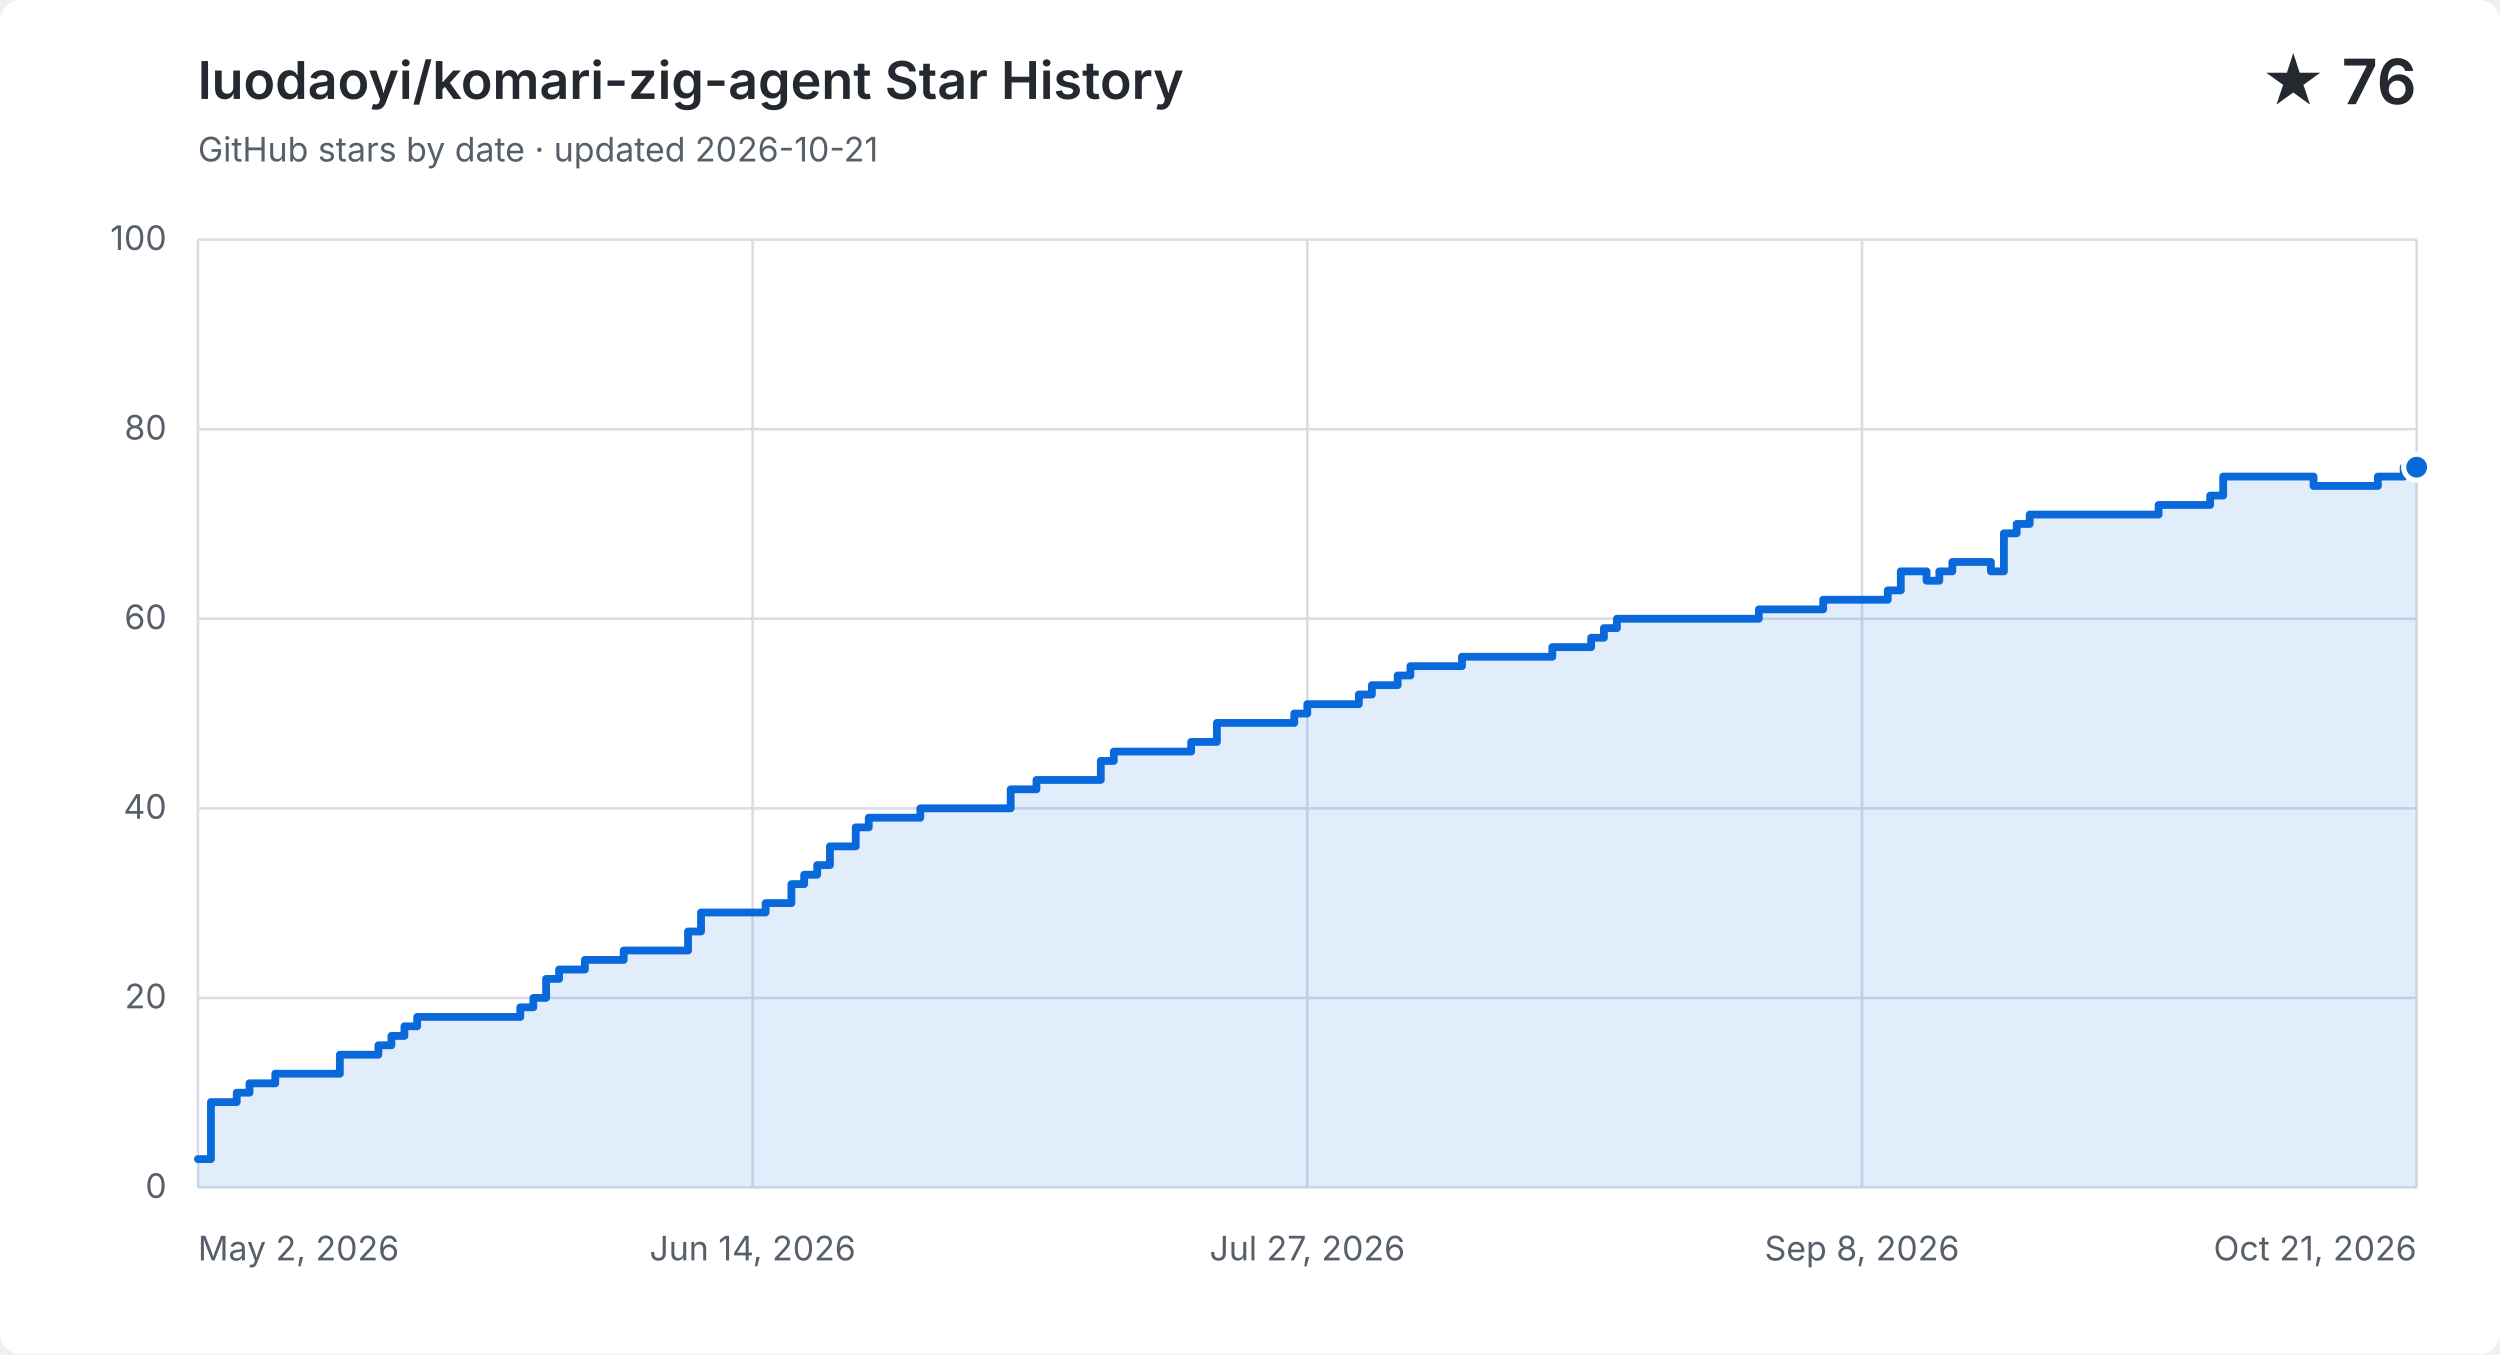
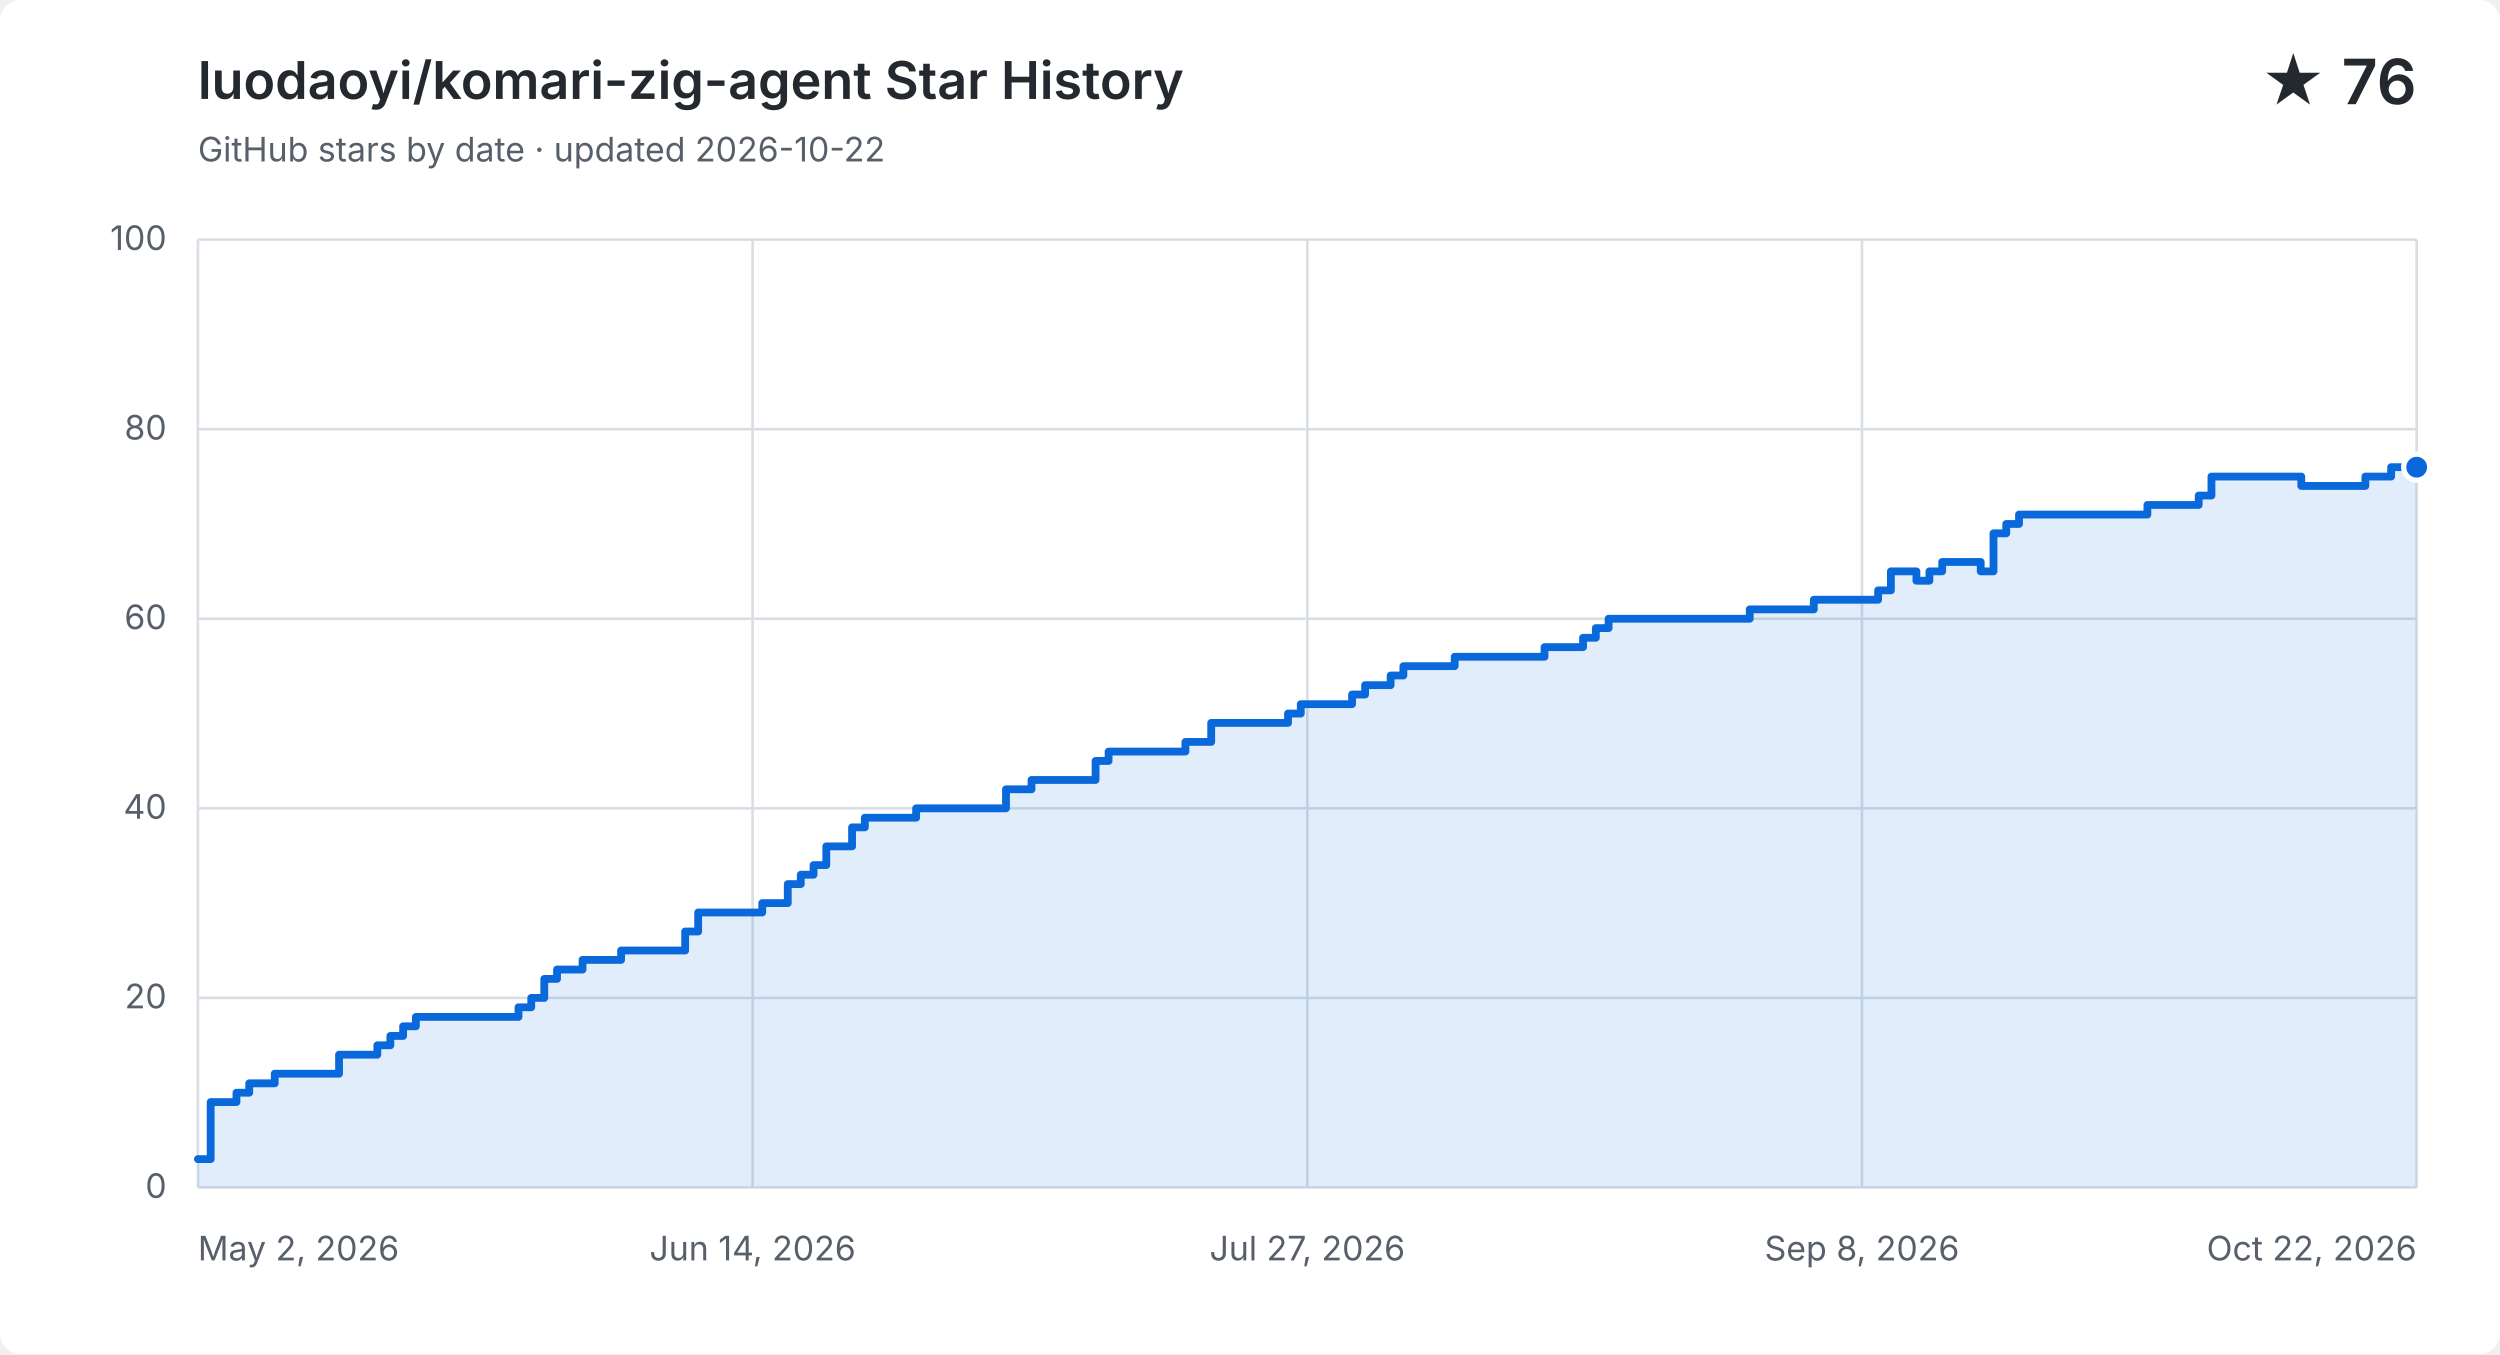
<svg xmlns="http://www.w3.org/2000/svg" width="960" height="520" viewBox="0 0 960 520" role="img" aria-labelledby="title description">
  <style>
    .background { fill: #ffffff; } .grid { fill: none; stroke: #d8dee4; stroke-width: 1; }
    .label, .subtitle { fill: #57606a; font: 13px -apple-system, BlinkMacSystemFont, "Segoe UI", sans-serif; }
    .heading, .value { fill: #24292f; font-family: -apple-system, BlinkMacSystemFont, "Segoe UI", sans-serif; }
    .heading { font-size: 20px; font-weight: 600; } .value { font-size: 24px; font-weight: 600; }
    .area { fill: #0969da; opacity: .12; } .line { fill: none; stroke: #0969da; stroke-linecap: round; stroke-linejoin: round; stroke-width: 3; }
    .point { fill: #0969da; stroke: #ffffff; stroke-width: 2; }
    @media (prefers-color-scheme: dark) {
      .background { fill: #0d1117; } .grid { stroke: #30363d; } .label, .subtitle { fill: #8b949e; }
      .heading, .value { fill: #f0f6fc; } .area { fill: #58a6ff; } .line { stroke: #58a6ff; } .point { fill: #58a6ff; stroke: #0d1117; }
    }
  </style>
  <rect class="background" width="960" height="520" rx="8" />
  <text class="heading" x="76" y="38">luodaoyi/komari-zig-agent Star History</text>
-   <text class="subtitle" x="76" y="62">GitHub stars by date · updated 2026-10-21</text>
+   <text class="subtitle" x="76" y="62">GitHub stars by date · updated 2026-10-22</text>
  <text class="value" x="928" y="40" text-anchor="end">★ 76</text>
  <path class="grid" d="M 76 456.0 H 928" />
  <text class="label" x="64" y="460.0" text-anchor="end">0</text>
  <path class="grid" d="M 76 383.2 H 928" />
  <text class="label" x="64" y="387.2" text-anchor="end">20</text>
  <path class="grid" d="M 76 310.4 H 928" />
  <text class="label" x="64" y="314.4" text-anchor="end">40</text>
  <path class="grid" d="M 76 237.6 H 928" />
  <text class="label" x="64" y="241.6" text-anchor="end">60</text>
  <path class="grid" d="M 76 164.8 H 928" />
  <text class="label" x="64" y="168.8" text-anchor="end">80</text>
  <path class="grid" d="M 76 92.0 H 928" />
  <text class="label" x="64" y="96.0" text-anchor="end">100</text>
  <path class="grid" d="M 76.0 92 V 456" />
  <text class="label" x="76.0" y="484" text-anchor="start">May 2, 2026</text>
  <path class="grid" d="M 289.0 92 V 456" />
  <text class="label" x="289.0" y="484" text-anchor="middle">Jun 14, 2026</text>
  <path class="grid" d="M 502.0 92 V 456" />
  <text class="label" x="502.0" y="484" text-anchor="middle">Jul 27, 2026</text>
  <path class="grid" d="M 715.0 92 V 456" />
  <text class="label" x="715.0" y="484" text-anchor="middle">Sep 8, 2026</text>
  <path class="grid" d="M 928.0 92 V 456" />
-   <text class="label" x="928.0" y="484" text-anchor="end">Oct 21, 2026</text>
-   <path class="area" d="M 76.0 445.1 H 81.0 V 423.2 H 90.9 V 419.6 H 95.8 V 416.0 H 105.7 V 412.3 H 130.5 V 405.0 H 145.3 V 401.4 H 150.3 V 397.8 H 155.3 V 394.1 H 160.2 V 390.5 H 199.8 V 386.8 H 204.8 V 383.2 H 209.7 V 375.9 H 214.7 V 372.3 H 224.6 V 368.6 H 239.5 V 365.0 H 264.2 V 357.7 H 269.2 V 350.4 H 294.0 V 346.8 H 303.9 V 339.5 H 308.8 V 335.9 H 313.8 V 332.2 H 318.7 V 325.0 H 328.6 V 317.7 H 333.6 V 314.0 H 353.4 V 310.4 H 388.1 V 303.1 H 398.0 V 299.5 H 422.7 V 292.2 H 427.7 V 288.6 H 457.4 V 284.9 H 467.3 V 277.6 H 497.0 V 274.0 H 502.0 V 270.4 H 521.8 V 266.7 H 526.8 V 263.1 H 536.7 V 259.4 H 541.6 V 255.8 H 561.4 V 252.2 H 576.3 V 252.2 H 581.3 V 252.2 H 586.2 V 252.2 H 591.2 V 252.2 H 596.1 V 248.5 H 601.1 V 248.5 H 606.0 V 248.5 H 611.0 V 244.9 H 615.9 V 241.2 H 620.9 V 237.6 H 625.8 V 237.6 H 630.8 V 237.6 H 635.7 V 237.6 H 640.7 V 237.6 H 645.7 V 237.6 H 650.6 V 237.6 H 655.6 V 237.6 H 660.5 V 237.6 H 665.5 V 237.6 H 670.4 V 237.6 H 675.4 V 234.0 H 680.3 V 234.0 H 685.3 V 234.0 H 690.2 V 234.0 H 695.2 V 234.0 H 700.1 V 230.3 H 705.1 V 230.3 H 710.0 V 230.3 H 715.0 V 230.3 H 720.0 V 230.3 H 724.9 V 226.7 H 729.9 V 219.4 H 734.8 V 219.4 H 739.8 V 223.0 H 744.7 V 219.4 H 749.7 V 215.8 H 754.6 V 215.8 H 759.6 V 215.8 H 764.5 V 219.4 H 769.5 V 204.8 H 774.4 V 201.2 H 779.4 V 197.6 H 784.3 V 197.6 H 789.3 V 197.6 H 794.3 V 197.6 H 799.2 V 197.6 H 804.2 V 197.6 H 809.1 V 197.6 H 814.1 V 197.6 H 819.0 V 197.6 H 824.0 V 197.6 H 828.9 V 193.9 H 833.9 V 193.9 H 838.8 V 193.9 H 843.8 V 193.9 H 848.7 V 190.3 H 853.7 V 183.0 H 858.7 V 183.0 H 863.6 V 183.0 H 868.6 V 183.0 H 873.5 V 183.0 H 878.5 V 183.0 H 883.4 V 183.0 H 888.4 V 186.6 H 893.3 V 186.6 H 898.3 V 186.6 H 903.2 V 186.6 H 908.2 V 186.6 H 913.1 V 183.0 H 918.1 V 183.0 H 923.0 V 179.4 H 928.0 V 179.4 V 456 H 76.0 Z" />
-   <path class="line" d="M 76.0 445.1 H 81.0 V 423.2 H 90.9 V 419.6 H 95.8 V 416.0 H 105.7 V 412.3 H 130.5 V 405.0 H 145.3 V 401.4 H 150.3 V 397.8 H 155.3 V 394.1 H 160.2 V 390.5 H 199.8 V 386.8 H 204.8 V 383.2 H 209.7 V 375.9 H 214.7 V 372.3 H 224.6 V 368.6 H 239.5 V 365.0 H 264.2 V 357.7 H 269.2 V 350.4 H 294.0 V 346.8 H 303.9 V 339.5 H 308.8 V 335.9 H 313.8 V 332.2 H 318.7 V 325.0 H 328.6 V 317.7 H 333.6 V 314.0 H 353.4 V 310.4 H 388.1 V 303.1 H 398.0 V 299.5 H 422.7 V 292.2 H 427.7 V 288.6 H 457.4 V 284.9 H 467.3 V 277.6 H 497.0 V 274.0 H 502.0 V 270.4 H 521.8 V 266.7 H 526.8 V 263.1 H 536.7 V 259.4 H 541.6 V 255.8 H 561.4 V 252.2 H 576.3 V 252.2 H 581.3 V 252.2 H 586.2 V 252.2 H 591.2 V 252.2 H 596.1 V 248.5 H 601.1 V 248.5 H 606.0 V 248.5 H 611.0 V 244.9 H 615.9 V 241.2 H 620.9 V 237.6 H 625.8 V 237.6 H 630.8 V 237.6 H 635.7 V 237.6 H 640.7 V 237.6 H 645.7 V 237.6 H 650.6 V 237.6 H 655.6 V 237.6 H 660.5 V 237.6 H 665.5 V 237.6 H 670.4 V 237.6 H 675.4 V 234.0 H 680.3 V 234.0 H 685.3 V 234.0 H 690.2 V 234.0 H 695.2 V 234.0 H 700.1 V 230.3 H 705.1 V 230.3 H 710.0 V 230.3 H 715.0 V 230.3 H 720.0 V 230.3 H 724.9 V 226.7 H 729.9 V 219.4 H 734.8 V 219.4 H 739.8 V 223.0 H 744.7 V 219.4 H 749.7 V 215.8 H 754.6 V 215.8 H 759.6 V 215.8 H 764.5 V 219.4 H 769.5 V 204.8 H 774.4 V 201.2 H 779.4 V 197.6 H 784.3 V 197.6 H 789.3 V 197.6 H 794.3 V 197.6 H 799.2 V 197.6 H 804.2 V 197.6 H 809.1 V 197.6 H 814.1 V 197.6 H 819.0 V 197.6 H 824.0 V 197.6 H 828.9 V 193.9 H 833.9 V 193.9 H 838.8 V 193.9 H 843.8 V 193.9 H 848.7 V 190.3 H 853.7 V 183.0 H 858.7 V 183.0 H 863.6 V 183.0 H 868.6 V 183.0 H 873.5 V 183.0 H 878.5 V 183.0 H 883.4 V 183.0 H 888.4 V 186.6 H 893.3 V 186.6 H 898.3 V 186.6 H 903.2 V 186.6 H 908.2 V 186.6 H 913.1 V 183.0 H 918.1 V 183.0 H 923.0 V 179.4 H 928.0 V 179.4" />
+   <text class="label" x="928.0" y="484" text-anchor="end">Oct 22, 2026</text>
+   <path class="area" d="M 76.0 445.1 H 80.9 V 423.2 H 90.8 V 419.6 H 95.7 V 416.0 H 105.5 V 412.3 H 130.2 V 405.0 H 144.9 V 401.4 H 149.9 V 397.8 H 154.8 V 394.1 H 159.7 V 390.5 H 199.1 V 386.8 H 204.0 V 383.2 H 209.0 V 375.9 H 213.9 V 372.3 H 223.7 V 368.6 H 238.5 V 365.0 H 263.1 V 357.7 H 268.1 V 350.4 H 292.7 V 346.8 H 302.5 V 339.5 H 307.5 V 335.9 H 312.4 V 332.2 H 317.3 V 325.0 H 327.2 V 317.7 H 332.1 V 314.0 H 351.8 V 310.4 H 386.3 V 303.1 H 396.1 V 299.5 H 420.7 V 292.2 H 425.7 V 288.6 H 455.2 V 284.9 H 465.1 V 277.6 H 494.6 V 274.0 H 499.5 V 270.4 H 519.2 V 266.7 H 524.2 V 263.1 H 534.0 V 259.4 H 538.9 V 255.8 H 558.6 V 252.2 H 573.4 V 252.2 H 578.3 V 252.2 H 583.3 V 252.2 H 588.2 V 252.2 H 593.1 V 248.5 H 598.0 V 248.5 H 603.0 V 248.5 H 607.9 V 244.9 H 612.8 V 241.2 H 617.7 V 237.6 H 622.7 V 237.6 H 627.6 V 237.6 H 632.5 V 237.6 H 637.4 V 237.6 H 642.4 V 237.6 H 647.3 V 237.6 H 652.2 V 237.6 H 657.1 V 237.6 H 662.1 V 237.6 H 667.0 V 237.6 H 671.9 V 234.0 H 676.8 V 234.0 H 681.8 V 234.0 H 686.7 V 234.0 H 691.6 V 234.0 H 696.5 V 230.3 H 701.5 V 230.3 H 706.4 V 230.3 H 711.3 V 230.3 H 716.2 V 230.3 H 721.2 V 226.7 H 726.1 V 219.4 H 731.0 V 219.4 H 735.9 V 223.0 H 740.9 V 219.4 H 745.8 V 215.8 H 750.7 V 215.8 H 755.6 V 215.8 H 760.6 V 219.4 H 765.5 V 204.8 H 770.4 V 201.2 H 775.3 V 197.6 H 780.3 V 197.6 H 785.2 V 197.6 H 790.1 V 197.6 H 795.0 V 197.6 H 800.0 V 197.6 H 804.9 V 197.6 H 809.8 V 197.6 H 814.7 V 197.6 H 819.7 V 197.6 H 824.6 V 193.9 H 829.5 V 193.9 H 834.4 V 193.9 H 839.4 V 193.9 H 844.3 V 190.3 H 849.2 V 183.0 H 854.1 V 183.0 H 859.1 V 183.0 H 864.0 V 183.0 H 868.9 V 183.0 H 873.8 V 183.0 H 878.8 V 183.0 H 883.7 V 186.6 H 888.6 V 186.6 H 893.5 V 186.6 H 898.5 V 186.6 H 903.4 V 186.6 H 908.3 V 183.0 H 913.2 V 183.0 H 918.2 V 179.4 H 923.1 V 179.4 H 928.0 V 179.4 V 456 H 76.0 Z" />
+   <path class="line" d="M 76.0 445.1 H 80.9 V 423.2 H 90.8 V 419.6 H 95.7 V 416.0 H 105.5 V 412.3 H 130.2 V 405.0 H 144.9 V 401.4 H 149.9 V 397.8 H 154.8 V 394.1 H 159.7 V 390.5 H 199.1 V 386.8 H 204.0 V 383.2 H 209.0 V 375.9 H 213.9 V 372.3 H 223.7 V 368.6 H 238.5 V 365.0 H 263.1 V 357.7 H 268.1 V 350.4 H 292.7 V 346.8 H 302.5 V 339.5 H 307.5 V 335.9 H 312.4 V 332.2 H 317.3 V 325.0 H 327.2 V 317.7 H 332.1 V 314.0 H 351.8 V 310.4 H 386.3 V 303.1 H 396.1 V 299.5 H 420.7 V 292.2 H 425.7 V 288.6 H 455.2 V 284.9 H 465.1 V 277.6 H 494.6 V 274.0 H 499.5 V 270.4 H 519.2 V 266.7 H 524.2 V 263.1 H 534.0 V 259.4 H 538.9 V 255.8 H 558.6 V 252.2 H 573.4 V 252.2 H 578.3 V 252.2 H 583.3 V 252.2 H 588.2 V 252.2 H 593.1 V 248.5 H 598.0 V 248.5 H 603.0 V 248.5 H 607.9 V 244.9 H 612.8 V 241.2 H 617.7 V 237.6 H 622.7 V 237.6 H 627.6 V 237.6 H 632.5 V 237.6 H 637.4 V 237.6 H 642.4 V 237.6 H 647.3 V 237.6 H 652.2 V 237.6 H 657.1 V 237.6 H 662.1 V 237.6 H 667.0 V 237.6 H 671.9 V 234.0 H 676.8 V 234.0 H 681.8 V 234.0 H 686.7 V 234.0 H 691.6 V 234.0 H 696.5 V 230.3 H 701.5 V 230.3 H 706.4 V 230.3 H 711.3 V 230.3 H 716.2 V 230.3 H 721.2 V 226.7 H 726.1 V 219.4 H 731.0 V 219.4 H 735.9 V 223.0 H 740.9 V 219.4 H 745.8 V 215.8 H 750.7 V 215.8 H 755.6 V 215.8 H 760.6 V 219.4 H 765.5 V 204.8 H 770.4 V 201.2 H 775.3 V 197.6 H 780.3 V 197.6 H 785.2 V 197.6 H 790.1 V 197.6 H 795.0 V 197.6 H 800.0 V 197.6 H 804.9 V 197.6 H 809.8 V 197.6 H 814.7 V 197.6 H 819.7 V 197.6 H 824.6 V 193.9 H 829.5 V 193.9 H 834.4 V 193.9 H 839.4 V 193.9 H 844.3 V 190.3 H 849.2 V 183.0 H 854.1 V 183.0 H 859.1 V 183.0 H 864.0 V 183.0 H 868.9 V 183.0 H 873.8 V 183.0 H 878.8 V 183.0 H 883.7 V 186.6 H 888.6 V 186.6 H 893.5 V 186.6 H 898.5 V 186.6 H 903.4 V 186.6 H 908.3 V 183.0 H 913.2 V 183.0 H 918.2 V 179.4 H 923.1 V 179.4 H 928.0 V 179.4" />
  <circle class="point" cx="928.0" cy="179.4" r="5" />
</svg>
